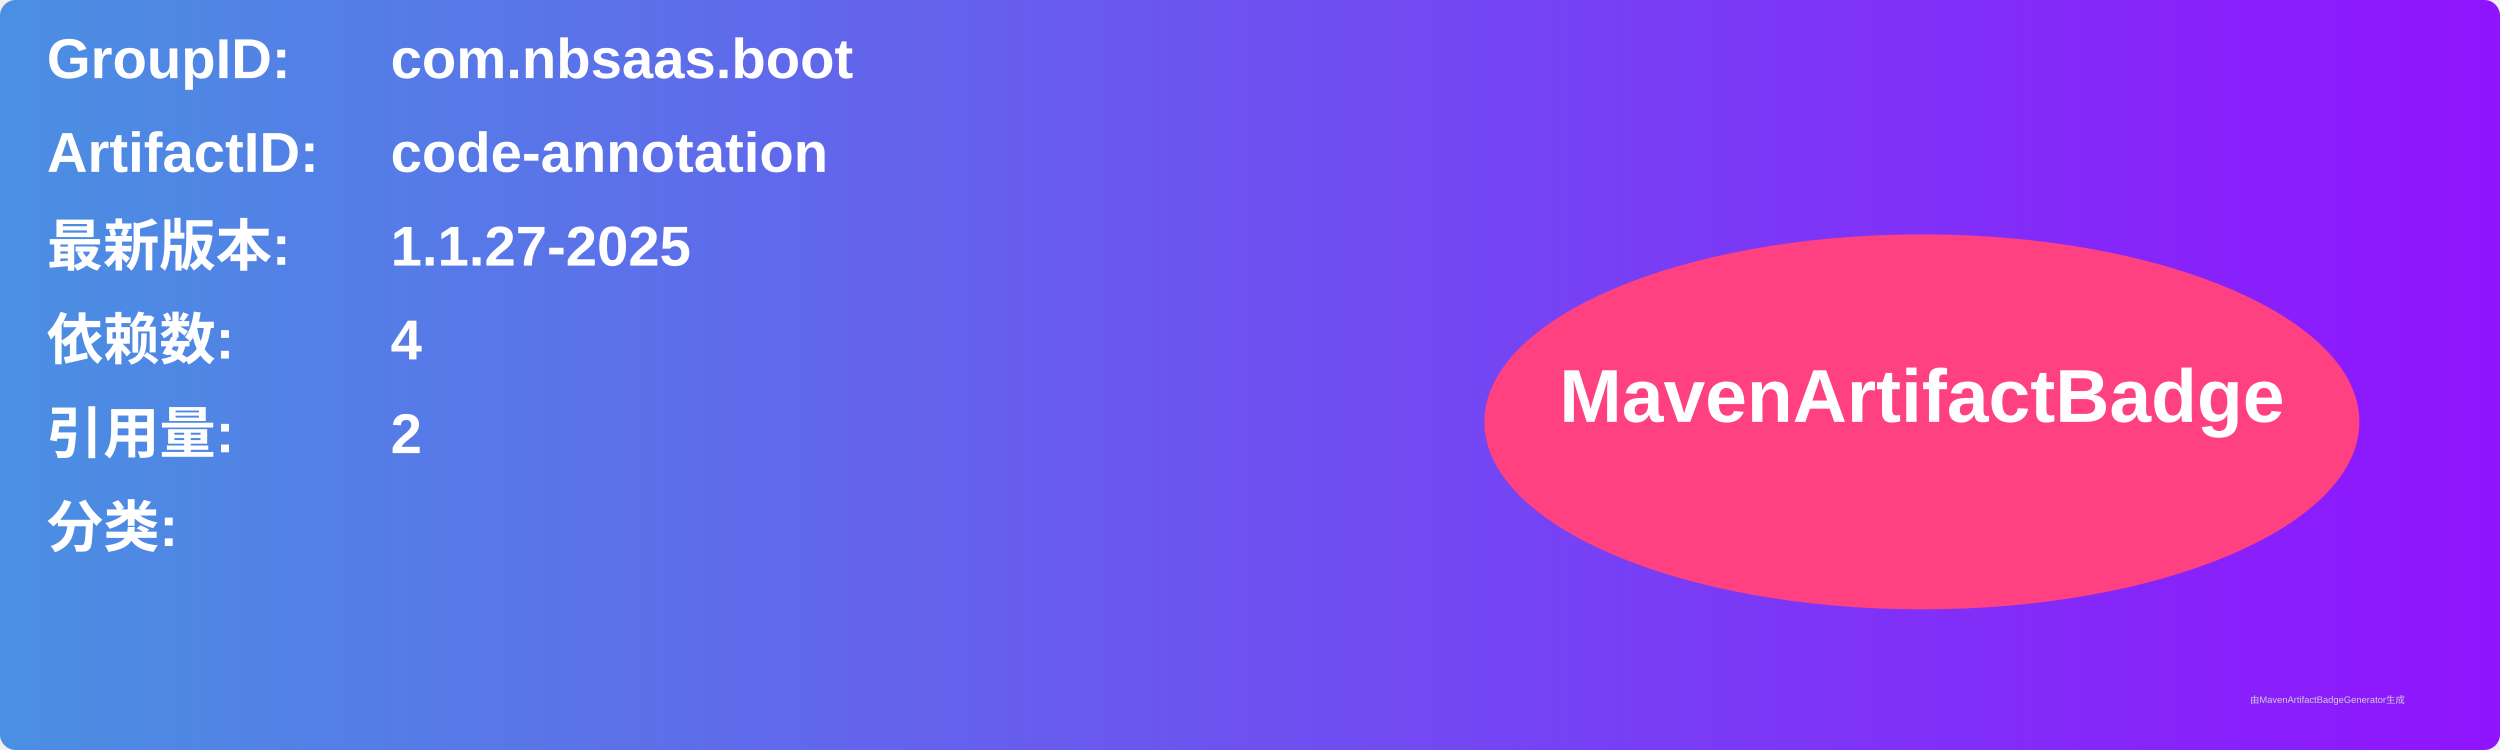
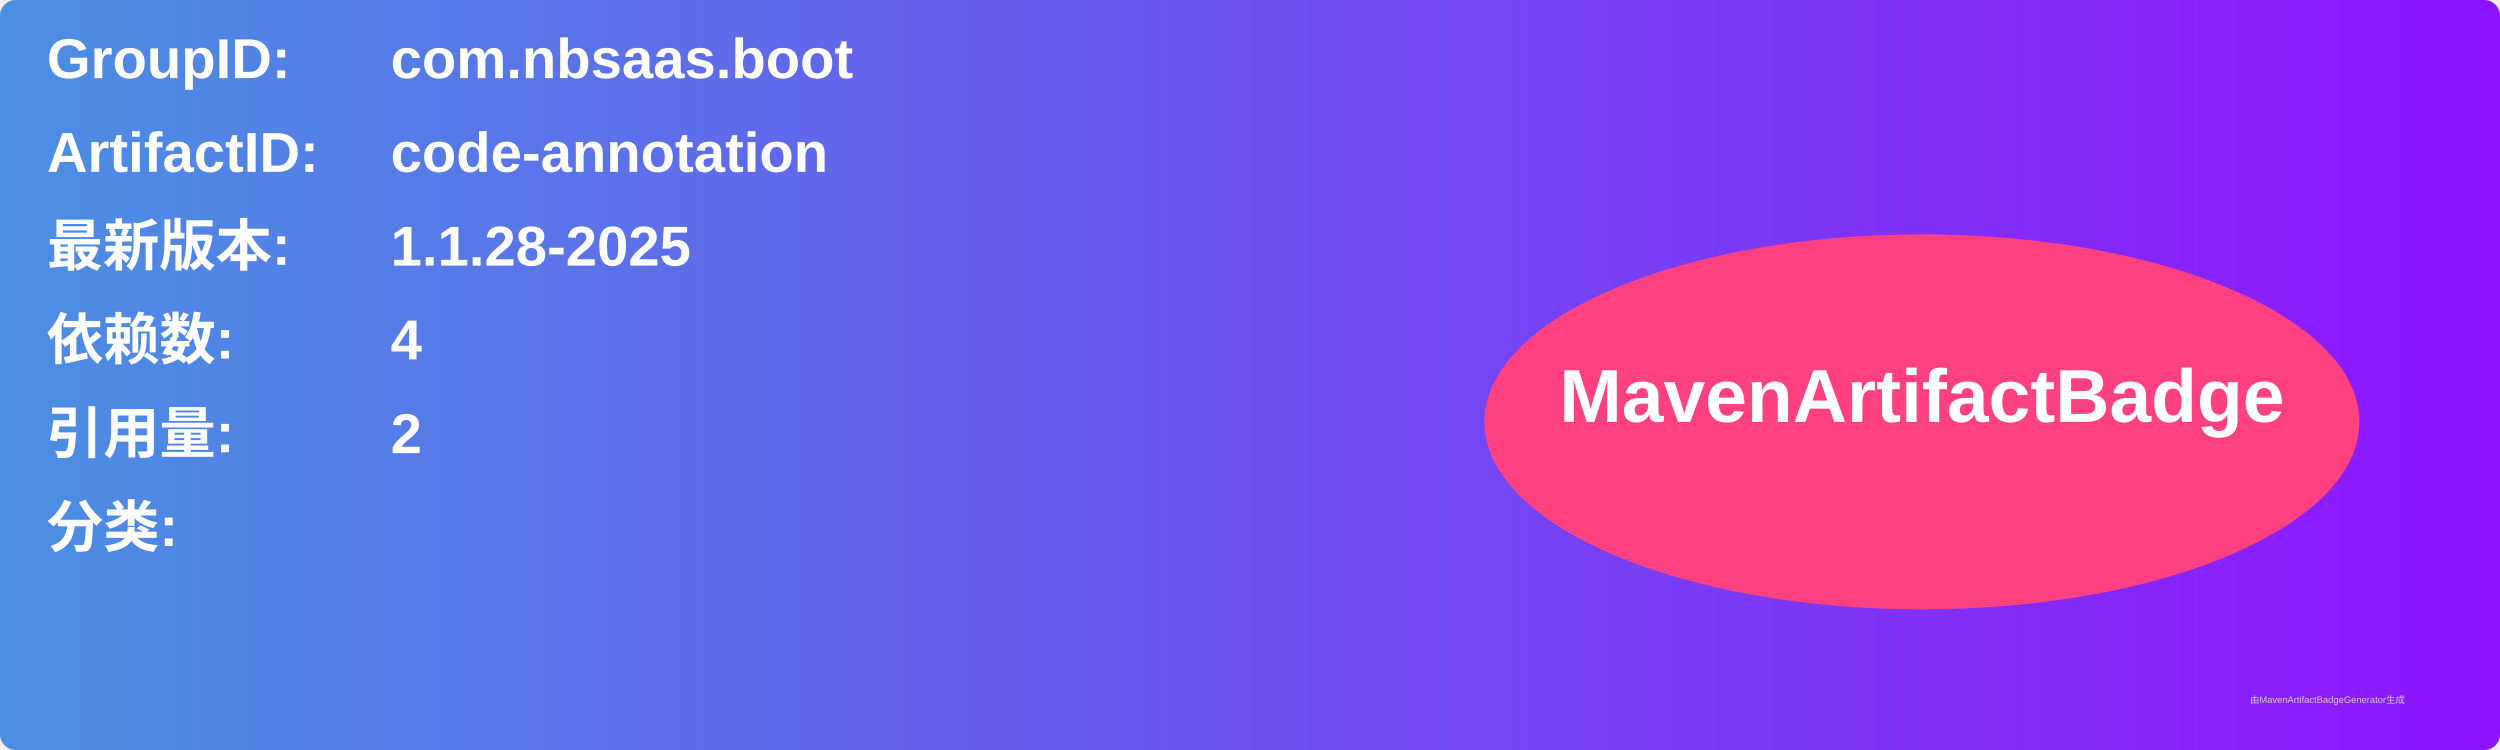
<svg xmlns="http://www.w3.org/2000/svg" width="800" height="240" viewBox="0 0 800 240">
  <linearGradient id="grad" x1="0%" y1="0%" x2="100%" y2="0%">
    <stop offset="0%" stop-color="#4a90e2" />
    <stop offset="100%" stop-color="#9013fe" />
  </linearGradient>
  <rect width="100%" height="100%" rx="5" ry="5" fill="url(#grad)" />
  <g transform="translate(15, 15)">
    <text x="0" y="10" font-family="Arial" font-size="18" fill="white" font-weight="bold" width="260">GroupID:</text>
    <text x="110" y="10" font-family="Arial" font-size="18" fill="white" font-weight="bold" width="460">com.nbsaas.boot</text>
    <text x="0" y="40" font-family="Arial" font-size="18" fill="white" font-weight="bold" width="260">ArtifactID:</text>
    <text x="110" y="40" font-family="Arial" font-size="18" fill="white" font-weight="bold" width="460">code-annotation</text>
    <text x="0" y="70" font-family="Arial" font-size="18" fill="white" font-weight="bold">最新版本:</text>
    <text x="110" y="70" font-family="Arial" font-size="18" fill="white" font-weight="bold">
-       <tspan font-weight="bold">1.1.27-2025</tspan>
+       <tspan font-weight="bold">1.1.28-2025</tspan>
    </text>
    <text x="0" y="100" font-family="Arial" font-size="18" fill="white" font-weight="bold">依赖数: </text>
    <text x="110" y="100" font-family="Arial" font-size="18" fill="white">
      <tspan font-weight="bold">4</tspan>
    </text>
    <text x="0" y="130" font-family="Arial" font-size="18" fill="white" font-weight="bold">引用量: </text>
    <text x="110" y="130" font-family="Arial" font-size="18" fill="white">
      <tspan font-weight="bold">2</tspan>
    </text>
    <text x="0" y="160" font-family="Arial" font-size="18" fill="white" font-weight="bold">分类:</text>
    <text x="10" y="190" font-family="Arial" font-size="10" fill="white">
      <tspan font-weight="bold" />
    </text>
    <ellipse cx="600" cy="120" rx="140" ry="60" fill="#ff4081" />
    <text x="600" y="120" text-anchor="middle" font-family="Arial" font-size="24" fill="white" font-weight="bold">MavenArtifactBadge</text>
  </g>
  <text x="720" y="225" font-family="Arial" font-size="3" fill="#d0d0d0">由MavenArtifactBadgeGenerator生成</text>
</svg>
